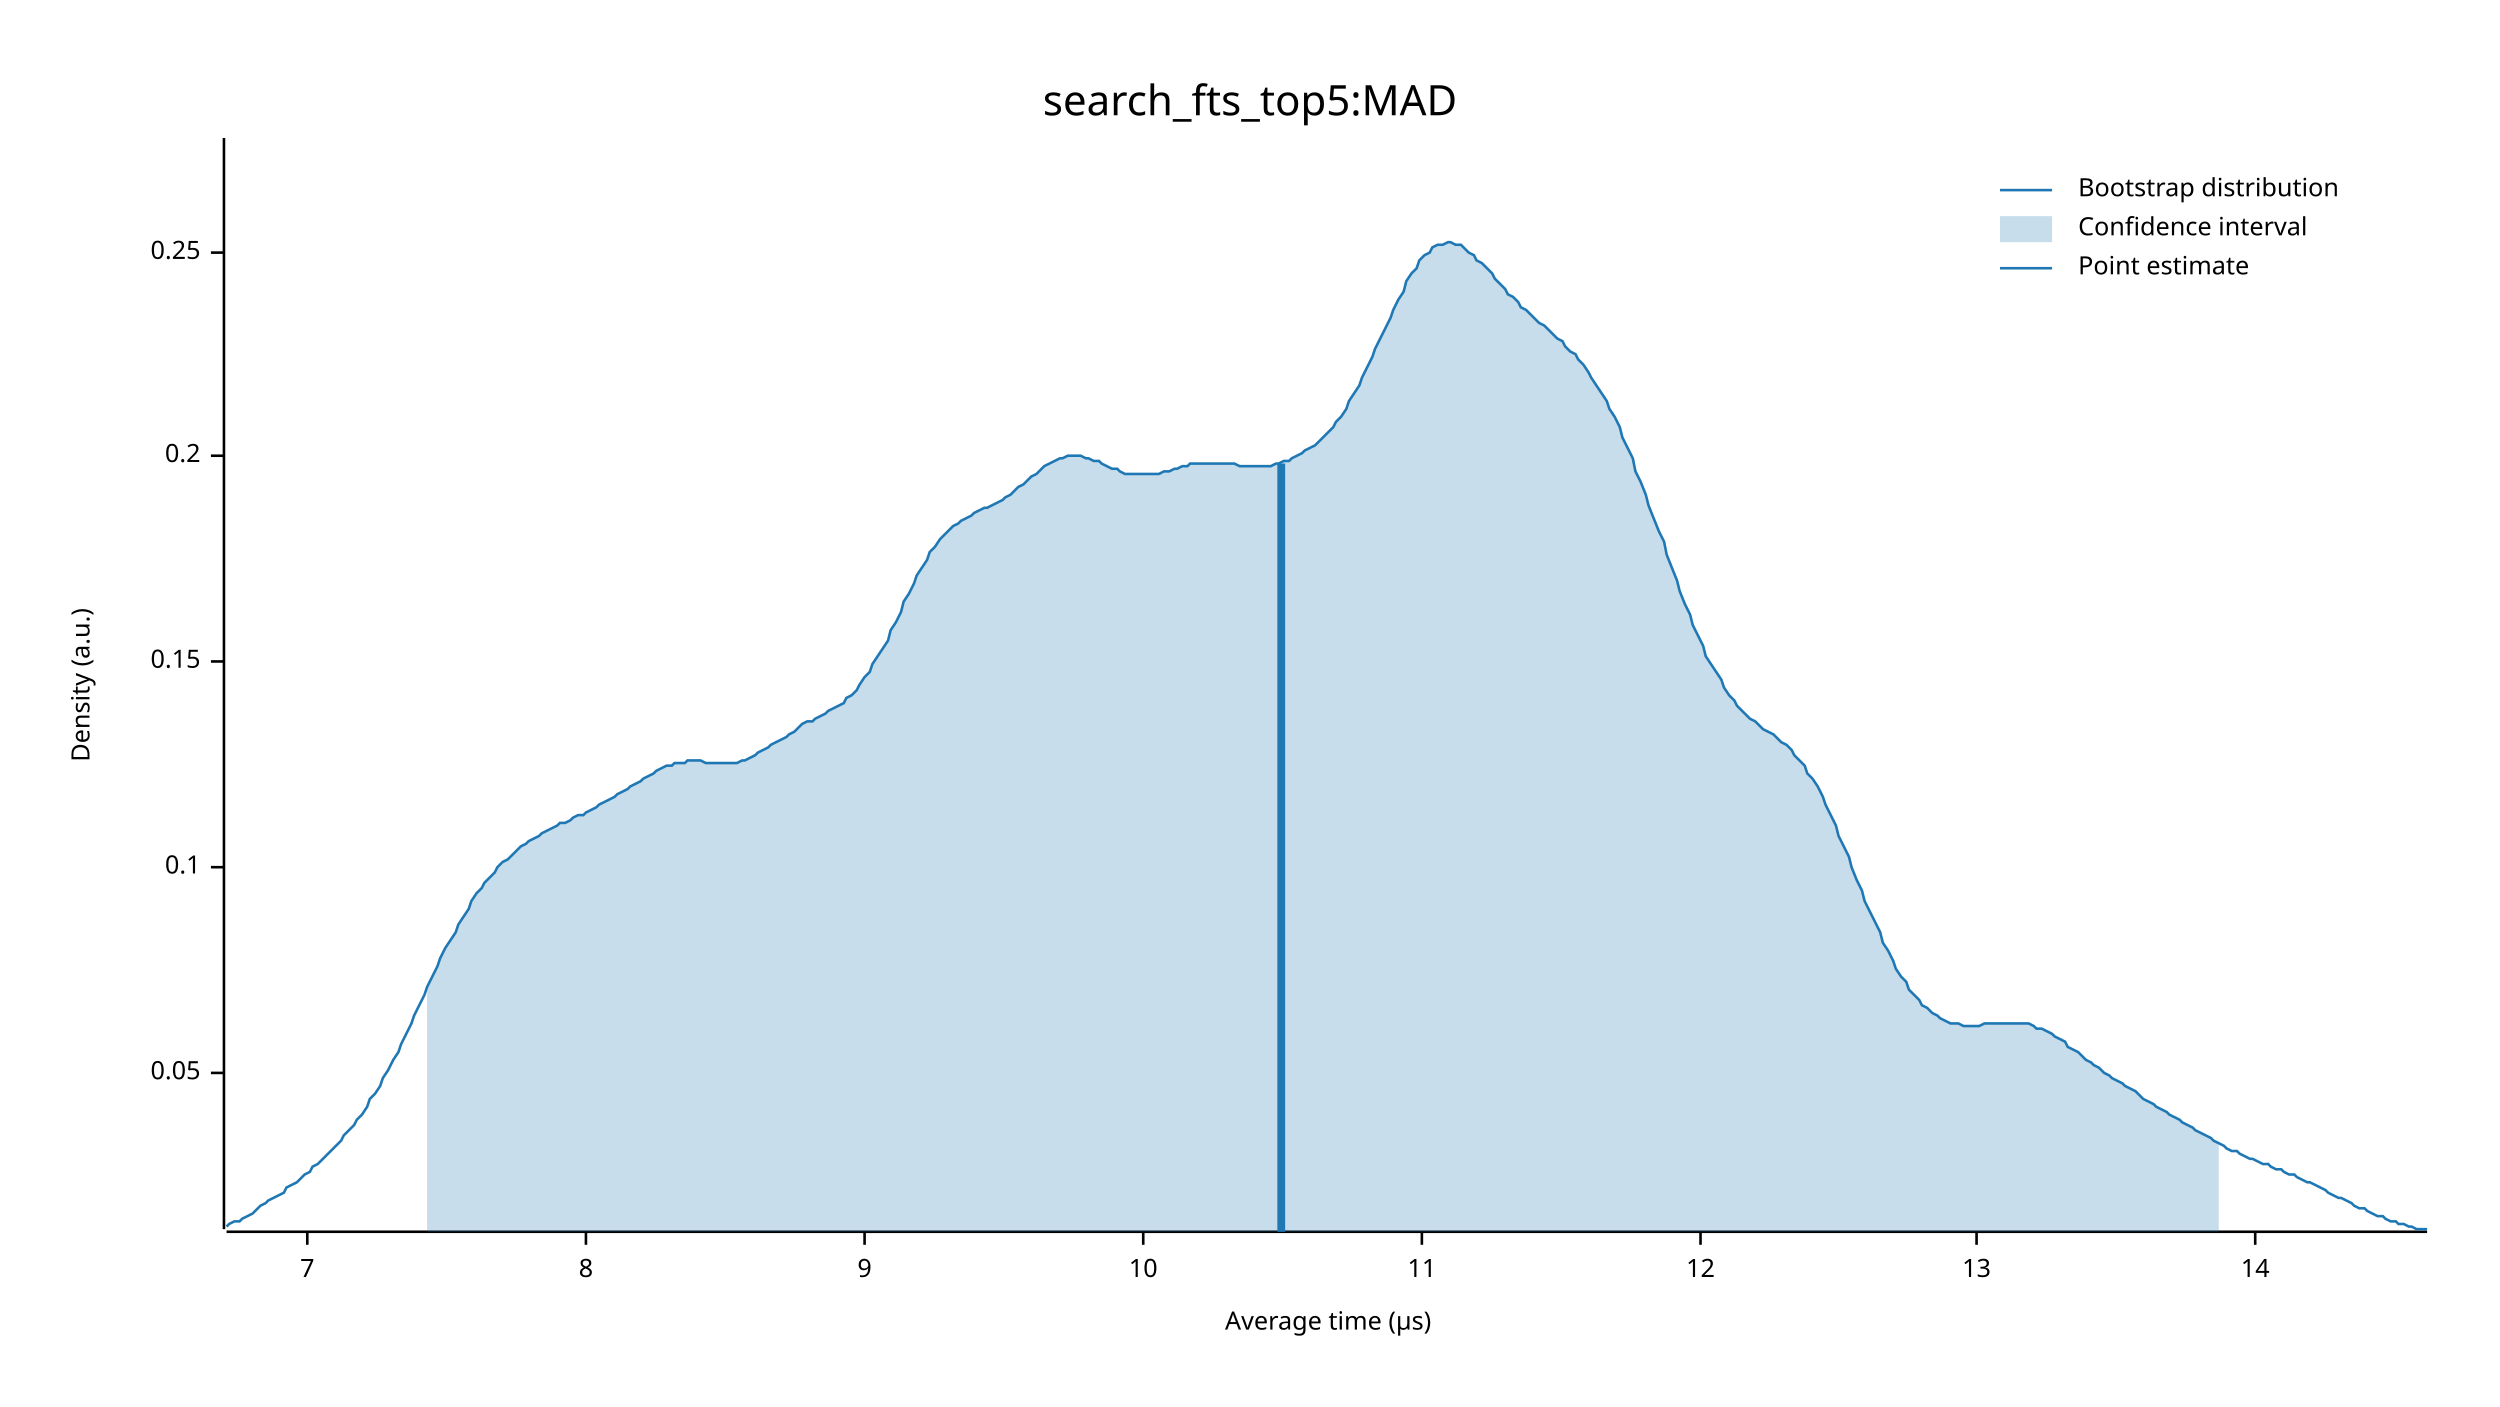
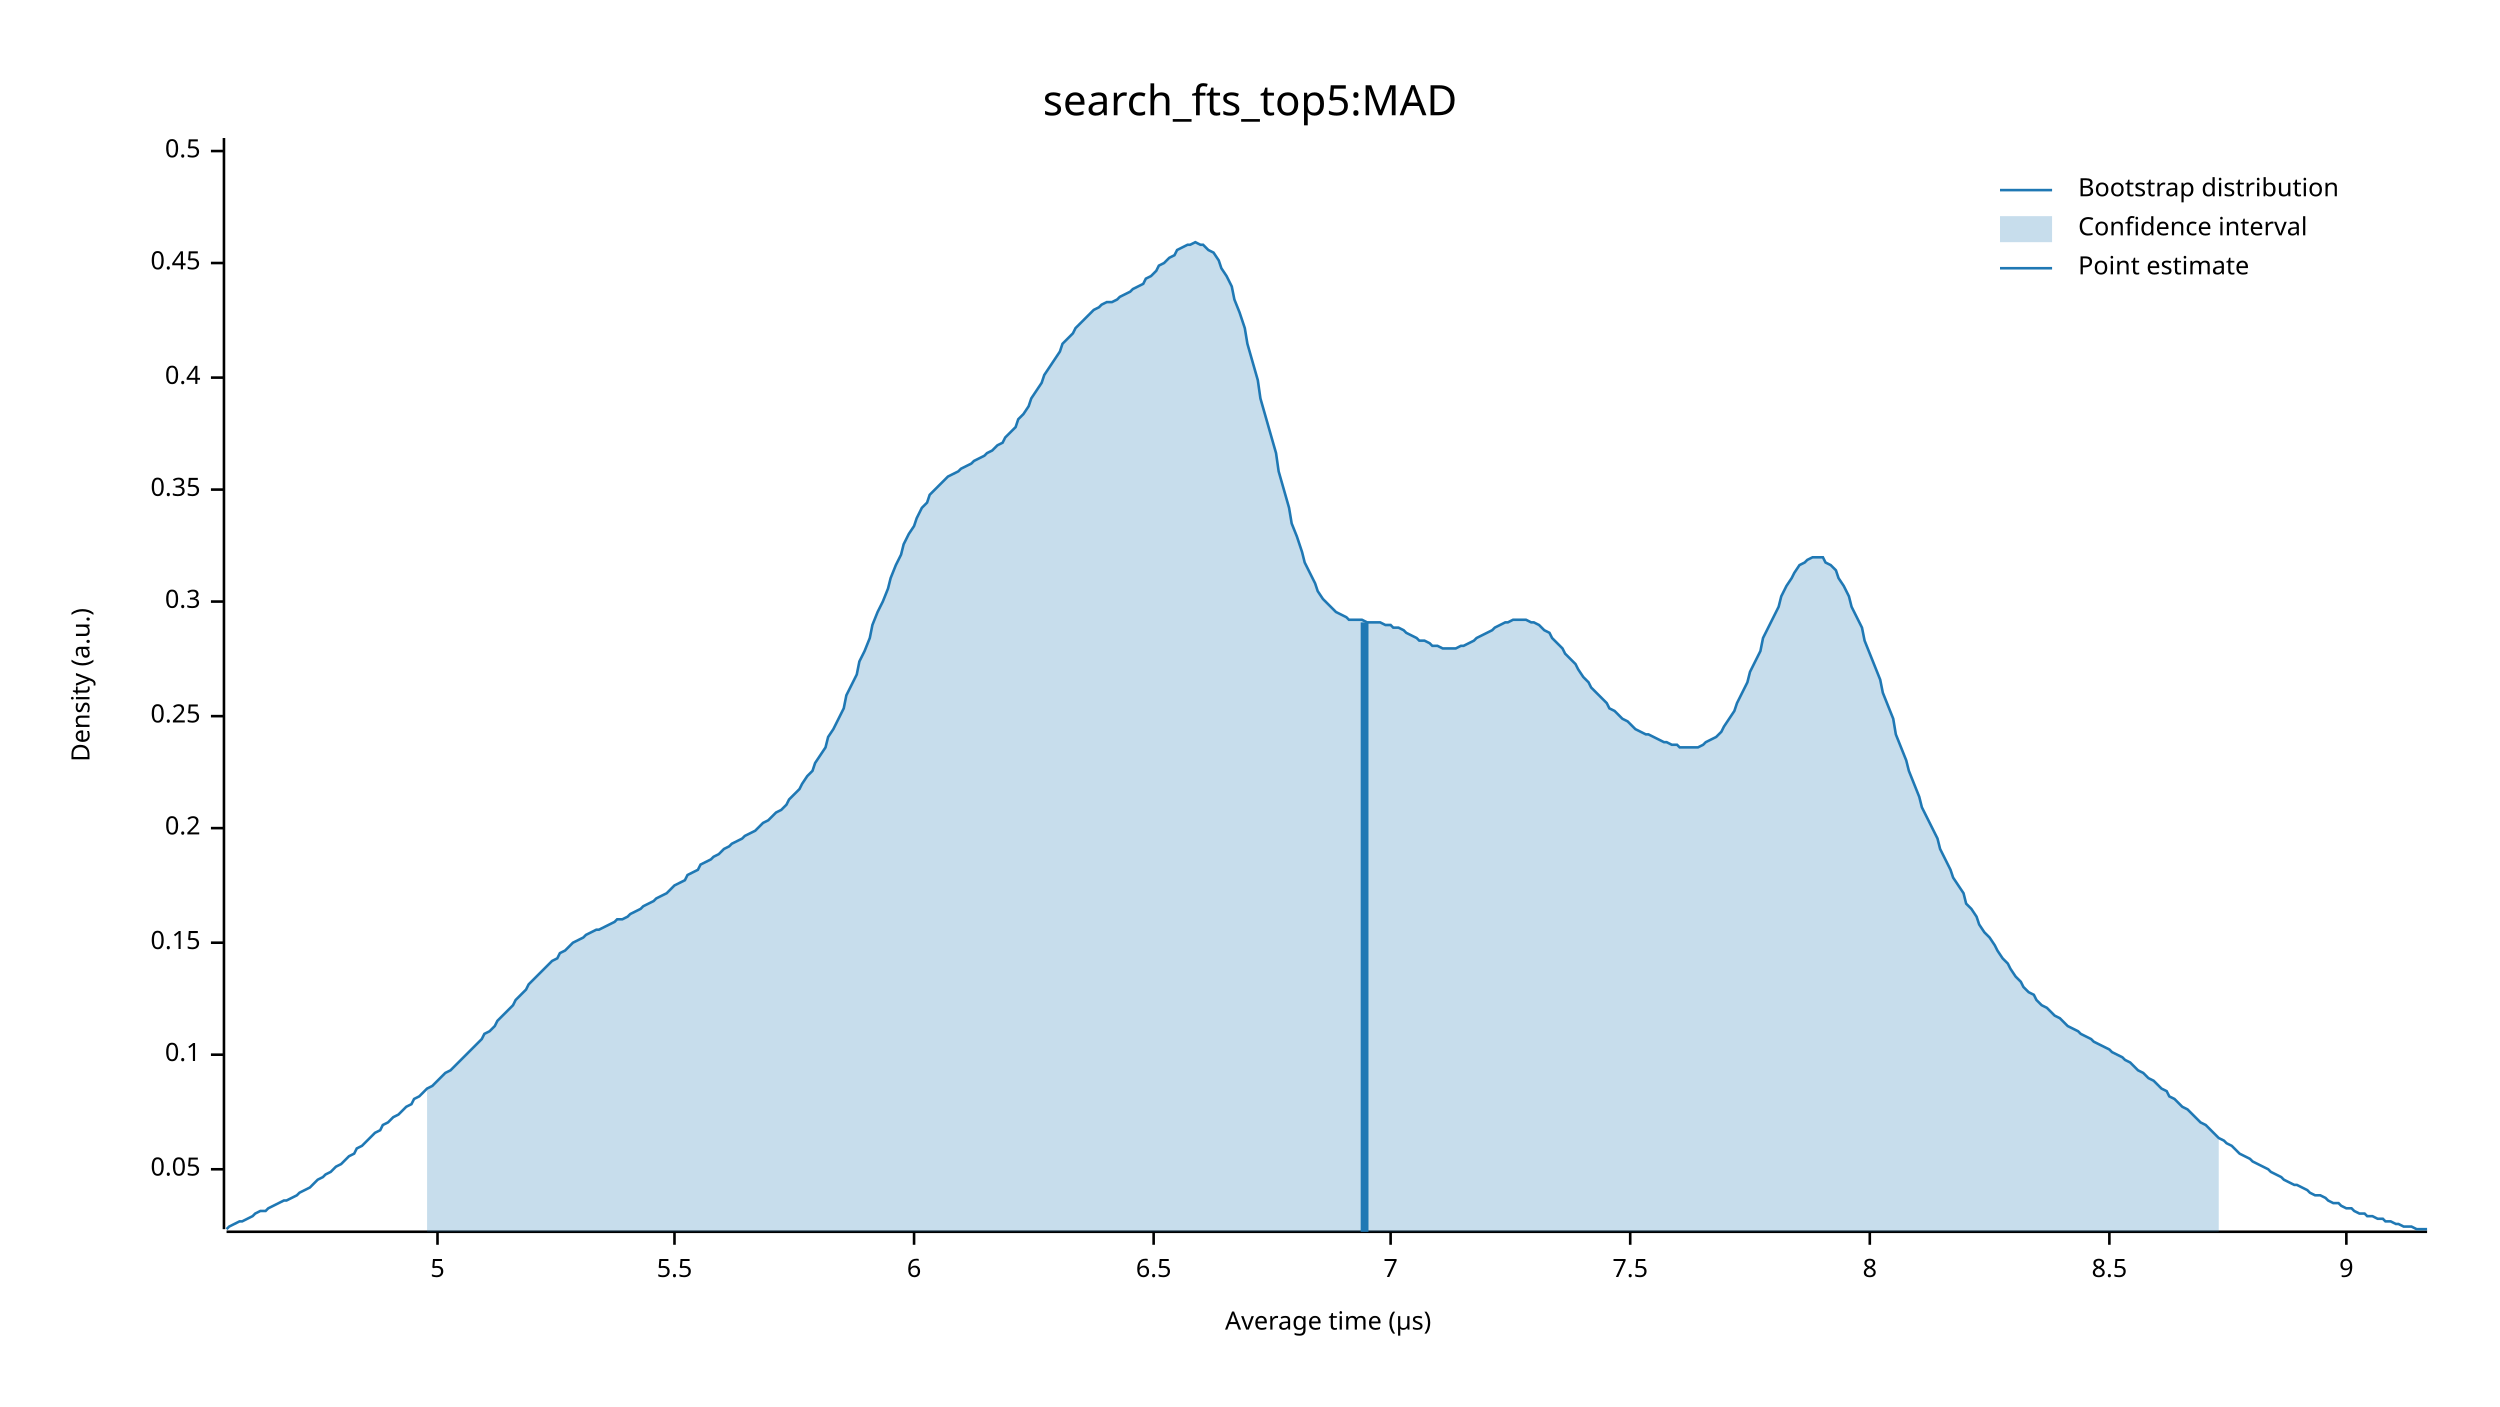
<svg xmlns="http://www.w3.org/2000/svg" width="960" height="540" viewBox="0 0 960 540">
  <text x="480" y="32" dy="0.76em" text-anchor="middle" font-family="sans-serif" font-size="16.129" opacity="1" fill="#000000">
search_fts_top5:MAD
</text>
  <text x="27" y="263" dy="0.76em" text-anchor="middle" font-family="sans-serif" font-size="9.677" opacity="1" fill="#000000" transform="rotate(270, 27, 263)">
Density (a.u.)
</text>
  <text x="510" y="513" dy="-0.5ex" text-anchor="middle" font-family="sans-serif" font-size="9.677" opacity="1" fill="#000000">
Average time (µs)
</text>
  <polyline fill="none" opacity="1" stroke="#000000" stroke-width="1" points="86,53 86,472 " />
-   <text x="77" y="412" dy="0.5ex" text-anchor="end" font-family="sans-serif" font-size="9.677" opacity="1" fill="#000000">
+   <text x="77" y="449" dy="0.5ex" text-anchor="end" font-family="sans-serif" font-size="9.677" opacity="1" fill="#000000">
0.05
</text>
-   <polyline fill="none" opacity="1" stroke="#000000" stroke-width="1" points="81,412 86,412 " />
-   <text x="77" y="333" dy="0.5ex" text-anchor="end" font-family="sans-serif" font-size="9.677" opacity="1" fill="#000000">
+   <polyline fill="none" opacity="1" stroke="#000000" stroke-width="1" points="81,449 86,449 " />
+   <text x="77" y="405" dy="0.5ex" text-anchor="end" font-family="sans-serif" font-size="9.677" opacity="1" fill="#000000">
0.1
</text>
-   <polyline fill="none" opacity="1" stroke="#000000" stroke-width="1" points="81,333 86,333 " />
-   <text x="77" y="254" dy="0.5ex" text-anchor="end" font-family="sans-serif" font-size="9.677" opacity="1" fill="#000000">
+   <polyline fill="none" opacity="1" stroke="#000000" stroke-width="1" points="81,405 86,405 " />
+   <text x="77" y="362" dy="0.5ex" text-anchor="end" font-family="sans-serif" font-size="9.677" opacity="1" fill="#000000">
0.15
</text>
-   <polyline fill="none" opacity="1" stroke="#000000" stroke-width="1" points="81,254 86,254 " />
-   <text x="77" y="175" dy="0.5ex" text-anchor="end" font-family="sans-serif" font-size="9.677" opacity="1" fill="#000000">
+   <polyline fill="none" opacity="1" stroke="#000000" stroke-width="1" points="81,362 86,362 " />
+   <text x="77" y="318" dy="0.5ex" text-anchor="end" font-family="sans-serif" font-size="9.677" opacity="1" fill="#000000">
0.2
</text>
-   <polyline fill="none" opacity="1" stroke="#000000" stroke-width="1" points="81,175 86,175 " />
-   <text x="77" y="97" dy="0.5ex" text-anchor="end" font-family="sans-serif" font-size="9.677" opacity="1" fill="#000000">
+   <polyline fill="none" opacity="1" stroke="#000000" stroke-width="1" points="81,318 86,318 " />
+   <text x="77" y="275" dy="0.5ex" text-anchor="end" font-family="sans-serif" font-size="9.677" opacity="1" fill="#000000">
0.25
</text>
-   <polyline fill="none" opacity="1" stroke="#000000" stroke-width="1" points="81,97 86,97 " />
+   <polyline fill="none" opacity="1" stroke="#000000" stroke-width="1" points="81,275 86,275 " />
+   <text x="77" y="231" dy="0.5ex" text-anchor="end" font-family="sans-serif" font-size="9.677" opacity="1" fill="#000000">
+ 0.3
+ </text>
+   <polyline fill="none" opacity="1" stroke="#000000" stroke-width="1" points="81,231 86,231 " />
+   <text x="77" y="188" dy="0.5ex" text-anchor="end" font-family="sans-serif" font-size="9.677" opacity="1" fill="#000000">
+ 0.35
+ </text>
+   <polyline fill="none" opacity="1" stroke="#000000" stroke-width="1" points="81,188 86,188 " />
+   <text x="77" y="145" dy="0.5ex" text-anchor="end" font-family="sans-serif" font-size="9.677" opacity="1" fill="#000000">
+ 0.4
+ </text>
+   <polyline fill="none" opacity="1" stroke="#000000" stroke-width="1" points="81,145 86,145 " />
+   <text x="77" y="101" dy="0.5ex" text-anchor="end" font-family="sans-serif" font-size="9.677" opacity="1" fill="#000000">
+ 0.45
+ </text>
+   <polyline fill="none" opacity="1" stroke="#000000" stroke-width="1" points="81,101 86,101 " />
+   <text x="77" y="58" dy="0.5ex" text-anchor="end" font-family="sans-serif" font-size="9.677" opacity="1" fill="#000000">
+ 0.5
+ </text>
+   <polyline fill="none" opacity="1" stroke="#000000" stroke-width="1" points="81,58 86,58 " />
  <polyline fill="none" opacity="1" stroke="#000000" stroke-width="1" points="87,473 932,473 " />
-   <text x="118" y="483" dy="0.76em" text-anchor="middle" font-family="sans-serif" font-size="9.677" opacity="1" fill="#000000">
+   <text x="168" y="483" dy="0.76em" text-anchor="middle" font-family="sans-serif" font-size="9.677" opacity="1" fill="#000000">
+ 5
+ </text>
+   <polyline fill="none" opacity="1" stroke="#000000" stroke-width="1" points="168,473 168,478 " />
+   <text x="259" y="483" dy="0.76em" text-anchor="middle" font-family="sans-serif" font-size="9.677" opacity="1" fill="#000000">
+ 5.5
+ </text>
+   <polyline fill="none" opacity="1" stroke="#000000" stroke-width="1" points="259,473 259,478 " />
+   <text x="351" y="483" dy="0.76em" text-anchor="middle" font-family="sans-serif" font-size="9.677" opacity="1" fill="#000000">
+ 6
+ </text>
+   <polyline fill="none" opacity="1" stroke="#000000" stroke-width="1" points="351,473 351,478 " />
+   <text x="443" y="483" dy="0.76em" text-anchor="middle" font-family="sans-serif" font-size="9.677" opacity="1" fill="#000000">
+ 6.5
+ </text>
+   <polyline fill="none" opacity="1" stroke="#000000" stroke-width="1" points="443,473 443,478 " />
+   <text x="534" y="483" dy="0.76em" text-anchor="middle" font-family="sans-serif" font-size="9.677" opacity="1" fill="#000000">
7
</text>
-   <polyline fill="none" opacity="1" stroke="#000000" stroke-width="1" points="118,473 118,478 " />
-   <text x="225" y="483" dy="0.76em" text-anchor="middle" font-family="sans-serif" font-size="9.677" opacity="1" fill="#000000">
+   <polyline fill="none" opacity="1" stroke="#000000" stroke-width="1" points="534,473 534,478 " />
+   <text x="626" y="483" dy="0.76em" text-anchor="middle" font-family="sans-serif" font-size="9.677" opacity="1" fill="#000000">
+ 7.5
+ </text>
+   <polyline fill="none" opacity="1" stroke="#000000" stroke-width="1" points="626,473 626,478 " />
+   <text x="718" y="483" dy="0.76em" text-anchor="middle" font-family="sans-serif" font-size="9.677" opacity="1" fill="#000000">
8
</text>
-   <polyline fill="none" opacity="1" stroke="#000000" stroke-width="1" points="225,473 225,478 " />
-   <text x="332" y="483" dy="0.76em" text-anchor="middle" font-family="sans-serif" font-size="9.677" opacity="1" fill="#000000">
+   <polyline fill="none" opacity="1" stroke="#000000" stroke-width="1" points="718,473 718,478 " />
+   <text x="810" y="483" dy="0.76em" text-anchor="middle" font-family="sans-serif" font-size="9.677" opacity="1" fill="#000000">
+ 8.5
+ </text>
+   <polyline fill="none" opacity="1" stroke="#000000" stroke-width="1" points="810,473 810,478 " />
+   <text x="901" y="483" dy="0.76em" text-anchor="middle" font-family="sans-serif" font-size="9.677" opacity="1" fill="#000000">
9
</text>
-   <polyline fill="none" opacity="1" stroke="#000000" stroke-width="1" points="332,473 332,478 " />
-   <text x="439" y="483" dy="0.76em" text-anchor="middle" font-family="sans-serif" font-size="9.677" opacity="1" fill="#000000">
- 10
- </text>
-   <polyline fill="none" opacity="1" stroke="#000000" stroke-width="1" points="439,473 439,478 " />
-   <text x="546" y="483" dy="0.76em" text-anchor="middle" font-family="sans-serif" font-size="9.677" opacity="1" fill="#000000">
- 11
- </text>
-   <polyline fill="none" opacity="1" stroke="#000000" stroke-width="1" points="546,473 546,478 " />
-   <text x="653" y="483" dy="0.76em" text-anchor="middle" font-family="sans-serif" font-size="9.677" opacity="1" fill="#000000">
- 12
- </text>
-   <polyline fill="none" opacity="1" stroke="#000000" stroke-width="1" points="653,473 653,478 " />
-   <text x="759" y="483" dy="0.76em" text-anchor="middle" font-family="sans-serif" font-size="9.677" opacity="1" fill="#000000">
- 13
- </text>
-   <polyline fill="none" opacity="1" stroke="#000000" stroke-width="1" points="759,473 759,478 " />
-   <text x="866" y="483" dy="0.76em" text-anchor="middle" font-family="sans-serif" font-size="9.677" opacity="1" fill="#000000">
- 14
- </text>
-   <polyline fill="none" opacity="1" stroke="#000000" stroke-width="1" points="866,473 866,478 " />
-   <polyline fill="none" opacity="1" stroke="#1F78B4" stroke-width="1" points="87,471 88,470 90,469 92,469 93,468 95,467 97,466 98,465 100,463 102,462 103,461 105,460 107,459 109,458 110,456 112,455 114,454 115,453 117,451 119,450 120,448 122,447 124,445 125,444 127,442 129,440 131,438 132,436 134,434 136,432 137,430 139,428 141,425 142,422 144,420 146,417 147,414 149,411 151,407 153,404 154,401 156,397 158,393 159,390 161,386 163,382 164,379 166,375 168,371 169,368 171,364 173,361 175,358 176,355 178,352 180,349 181,346 183,343 185,341 186,339 188,337 190,335 191,333 193,331 195,330 197,328 198,327 200,325 202,324 203,323 205,322 207,321 208,320 210,319 212,318 214,317 215,316 217,316 219,315 220,314 222,313 224,313 225,312 227,311 229,310 230,309 232,308 234,307 236,306 237,305 239,304 241,303 242,302 244,301 246,300 247,299 249,298 251,297 252,296 254,295 256,294 258,294 259,293 261,293 263,293 264,292 266,292 268,292 269,292 271,293 273,293 274,293 276,293 278,293 280,293 281,293 283,293 285,292 286,292 288,291 290,290 291,289 293,288 295,287 296,286 298,285 300,284 302,283 303,282 305,281 307,279 308,278 310,277 312,277 313,276 315,275 317,274 318,273 320,272 322,271 324,270 325,268 327,267 329,265 330,263 332,260 334,258 335,255 337,252 339,249 341,246 342,242 344,239 346,235 347,231 349,228 351,224 352,221 354,218 356,215 357,212 359,210 361,207 363,205 364,204 366,202 368,201 369,200 371,199 373,198 374,197 376,196 378,195 379,195 381,194 383,193 385,192 386,191 388,190 390,188 391,187 393,186 395,184 396,183 398,182 400,180 401,179 403,178 405,177 407,176 408,176 410,175 412,175 413,175 415,175 417,176 418,176 420,177 422,177 423,178 425,179 427,180 429,180 430,181 432,182 434,182 435,182 437,182 439,182 440,182 442,182 444,182 445,182 447,181 449,181 451,180 452,180 454,179 456,179 457,178 459,178 461,178 462,178 464,178 466,178 468,178 469,178 471,178 473,178 474,178 476,179 478,179 479,179 481,179 483,179 484,179 486,179 488,179 490,178 491,178 493,177 495,177 496,176 498,175 500,174 501,173 503,172 505,171 506,170 508,168 510,166 512,164 513,162 515,160 517,157 518,154 520,151 522,148 523,145 525,141 527,137 528,134 530,130 532,126 534,122 535,119 537,115 539,112 540,108 542,105 544,103 545,100 547,98 549,97 550,95 552,94 554,94 556,93 557,93 559,94 561,94 562,95 564,97 566,98 567,100 569,101 571,103 573,105 574,107 576,109 578,111 579,113 581,114 583,116 584,118 586,119 588,121 589,122 591,124 593,125 595,127 596,128 598,130 600,131 601,133 603,135 605,136 606,138 608,140 610,143 611,145 613,148 615,151 617,154 618,157 620,160 622,164 623,168 625,172 627,176 628,181 630,185 632,190 633,194 635,199 637,204 639,208 640,213 642,218 644,223 645,227 647,232 649,236 650,240 652,244 654,248 655,252 657,255 659,258 661,261 662,264 664,267 666,269 667,271 669,273 671,275 672,276 674,277 676,279 677,280 679,281 681,282 683,284 684,285 686,286 688,288 689,290 691,292 693,294 694,297 696,299 698,302 700,306 701,309 703,313 705,317 706,321 708,325 710,329 711,333 713,338 715,342 716,346 718,350 720,354 722,358 723,362 725,365 727,369 728,372 730,375 732,377 733,380 735,382 737,384 738,386 740,387 742,389 744,390 745,391 747,392 749,393 750,393 752,393 754,394 755,394 757,394 759,394 760,394 762,393 764,393 766,393 767,393 769,393 771,393 772,393 774,393 776,393 777,393 779,393 781,394 782,395 784,395 786,396 788,397 789,398 791,399 793,400 794,402 796,403 798,404 799,405 801,407 803,408 804,409 806,410 808,412 810,413 811,414 813,415 815,416 816,417 818,418 820,419 821,420 823,422 825,423 827,424 828,425 830,426 832,427 833,428 835,429 837,430 838,431 840,432 842,433 843,434 845,435 847,436 849,437 850,438 852,439 854,440 855,441 857,442 859,442 860,443 862,444 864,445 865,445 867,446 869,447 871,447 872,448 874,449 876,449 877,450 879,451 881,451 882,452 884,453 886,454 887,454 889,455 891,456 893,457 894,458 896,459 898,460 899,460 901,461 903,462 904,463 906,464 908,464 909,465 911,466 913,467 915,467 916,468 918,469 920,469 921,470 923,470 925,471 926,471 928,472 930,472 932,472 " />
-   <polygon opacity="0.25" fill="#1F78B4" points="164,379 166,375 168,371 169,368 171,364 173,361 175,358 176,355 178,352 180,349 181,346 183,343 185,341 186,339 188,337 190,335 191,333 193,331 195,330 197,328 198,327 200,325 202,324 203,323 205,322 207,321 208,320 210,319 212,318 214,317 215,316 217,316 219,315 220,314 222,313 224,313 225,312 227,311 229,310 230,309 232,308 234,307 236,306 237,305 239,304 241,303 242,302 244,301 246,300 247,299 249,298 251,297 252,296 254,295 256,294 258,294 259,293 261,293 263,293 264,292 266,292 268,292 269,292 271,293 273,293 274,293 276,293 278,293 280,293 281,293 283,293 285,292 286,292 288,291 290,290 291,289 293,288 295,287 296,286 298,285 300,284 302,283 303,282 305,281 307,279 308,278 310,277 312,277 313,276 315,275 317,274 318,273 320,272 322,271 324,270 325,268 327,267 329,265 330,263 332,260 334,258 335,255 337,252 339,249 341,246 342,242 344,239 346,235 347,231 349,228 351,224 352,221 354,218 356,215 357,212 359,210 361,207 363,205 364,204 366,202 368,201 369,200 371,199 373,198 374,197 376,196 378,195 379,195 381,194 383,193 385,192 386,191 388,190 390,188 391,187 393,186 395,184 396,183 398,182 400,180 401,179 403,178 405,177 407,176 408,176 410,175 412,175 413,175 415,175 417,176 418,176 420,177 422,177 423,178 425,179 427,180 429,180 430,181 432,182 434,182 435,182 437,182 439,182 440,182 442,182 444,182 445,182 447,181 449,181 451,180 452,180 454,179 456,179 457,178 459,178 461,178 462,178 464,178 466,178 468,178 469,178 471,178 473,178 474,178 476,179 478,179 479,179 481,179 483,179 484,179 486,179 488,179 490,178 491,178 493,177 495,177 496,176 498,175 500,174 501,173 503,172 505,171 506,170 508,168 510,166 512,164 513,162 515,160 517,157 518,154 520,151 522,148 523,145 525,141 527,137 528,134 530,130 532,126 534,122 535,119 537,115 539,112 540,108 542,105 544,103 545,100 547,98 549,97 550,95 552,94 554,94 556,93 557,93 559,94 561,94 562,95 564,97 566,98 567,100 569,101 571,103 573,105 574,107 576,109 578,111 579,113 581,114 583,116 584,118 586,119 588,121 589,122 591,124 593,125 595,127 596,128 598,130 600,131 601,133 603,135 605,136 606,138 608,140 610,143 611,145 613,148 615,151 617,154 618,157 620,160 622,164 623,168 625,172 627,176 628,181 630,185 632,190 633,194 635,199 637,204 639,208 640,213 642,218 644,223 645,227 647,232 649,236 650,240 652,244 654,248 655,252 657,255 659,258 661,261 662,264 664,267 666,269 667,271 669,273 671,275 672,276 674,277 676,279 677,280 679,281 681,282 683,284 684,285 686,286 688,288 689,290 691,292 693,294 694,297 696,299 698,302 700,306 701,309 703,313 705,317 706,321 708,325 710,329 711,333 713,338 715,342 716,346 718,350 720,354 722,358 723,362 725,365 727,369 728,372 730,375 732,377 733,380 735,382 737,384 738,386 740,387 742,389 744,390 745,391 747,392 749,393 750,393 752,393 754,394 755,394 757,394 759,394 760,394 762,393 764,393 766,393 767,393 769,393 771,393 772,393 774,393 776,393 777,393 779,393 781,394 782,395 784,395 786,396 788,397 789,398 791,399 793,400 794,402 796,403 798,404 799,405 801,407 803,408 804,409 806,410 808,412 810,413 811,414 813,415 815,416 816,417 818,418 820,419 821,420 823,422 825,423 827,424 828,425 830,426 832,427 833,428 835,429 837,430 838,431 840,432 842,433 843,434 845,435 847,436 849,437 850,438 852,439 852,473 164,473 " />
-   <polyline fill="none" opacity="1" stroke="#1F78B4" stroke-width="3" points="492,473 492,178 " />
+   <polyline fill="none" opacity="1" stroke="#000000" stroke-width="1" points="901,473 901,478 " />
+   <polyline fill="none" opacity="1" stroke="#1F78B4" stroke-width="1" points="87,472 88,471 90,470 92,469 93,469 95,468 97,467 98,466 100,465 102,465 103,464 105,463 107,462 109,461 110,461 112,460 114,459 115,458 117,457 119,456 120,455 122,453 124,452 125,451 127,450 129,448 131,447 132,446 134,444 136,443 137,441 139,440 141,438 142,437 144,435 146,434 147,432 149,431 151,429 153,428 154,427 156,425 158,424 159,422 161,421 163,419 164,418 166,417 168,415 169,414 171,412 173,411 175,409 176,408 178,406 180,404 181,403 183,401 185,399 186,397 188,396 190,394 191,392 193,390 195,388 197,386 198,384 200,382 202,380 203,378 205,376 207,374 208,373 210,371 212,369 214,368 215,366 217,365 219,363 220,362 222,361 224,360 225,359 227,358 229,357 230,357 232,356 234,355 236,354 237,353 239,353 241,352 242,351 244,350 246,349 247,348 249,347 251,346 252,345 254,344 256,343 258,341 259,340 261,339 263,338 264,336 266,335 268,334 269,332 271,331 273,330 274,329 276,328 278,326 280,325 281,324 283,323 285,322 286,321 288,320 290,319 291,318 293,316 295,315 296,314 298,312 300,311 302,309 303,307 305,305 307,303 308,301 310,298 312,296 313,293 315,290 317,287 318,283 320,280 322,276 324,272 325,267 327,263 329,259 330,254 332,250 334,245 335,240 337,235 339,231 341,226 342,222 344,217 346,213 347,209 349,205 351,202 352,199 354,195 356,193 357,190 359,188 361,186 363,184 364,183 366,182 368,181 369,180 371,179 373,178 374,177 376,176 378,175 379,174 381,173 383,171 385,170 386,168 388,166 390,164 391,161 393,159 395,156 396,153 398,150 400,147 401,144 403,141 405,138 407,135 408,132 410,130 412,128 413,126 415,124 417,122 418,121 420,119 422,118 423,117 425,116 427,116 429,115 430,114 432,113 434,112 435,111 437,110 439,109 440,107 442,106 444,104 445,102 447,101 449,99 451,98 452,96 454,95 456,94 457,94 459,93 461,94 462,94 464,96 466,97 468,100 469,103 471,106 473,110 474,115 476,120 478,126 479,132 481,139 483,146 484,153 486,160 488,167 490,174 491,181 493,188 495,195 496,201 498,206 500,212 501,216 503,220 505,224 506,227 508,230 510,232 512,234 513,235 515,236 517,237 518,238 520,238 522,238 523,238 525,239 527,239 528,239 530,239 532,240 534,240 535,241 537,241 539,242 540,243 542,244 544,245 545,246 547,246 549,247 550,248 552,248 554,249 556,249 557,249 559,249 561,248 562,248 564,247 566,246 567,245 569,244 571,243 573,242 574,241 576,240 578,239 579,239 581,238 583,238 584,238 586,238 588,239 589,239 591,240 593,242 595,243 596,245 598,247 600,249 601,251 603,253 605,255 606,257 608,260 610,262 611,264 613,266 615,268 617,270 618,272 620,273 622,275 623,276 625,277 627,279 628,280 630,281 632,282 633,282 635,283 637,284 639,285 640,285 642,286 644,286 645,287 647,287 649,287 650,287 652,287 654,286 655,285 657,284 659,283 661,281 662,279 664,276 666,273 667,270 669,266 671,262 672,258 674,254 676,250 677,245 679,241 681,237 683,233 684,229 686,225 688,222 689,220 691,217 693,216 694,215 696,214 698,214 700,214 701,216 703,217 705,219 706,222 708,225 710,229 711,233 713,237 715,241 716,246 718,251 720,256 722,261 723,266 725,271 727,276 728,282 730,287 732,292 733,296 735,301 737,306 738,310 740,314 742,318 744,322 745,326 747,330 749,334 750,337 752,340 754,343 755,347 757,349 759,352 760,355 762,358 764,360 766,363 767,365 769,368 771,370 772,372 774,375 776,377 777,379 779,381 781,382 782,384 784,386 786,387 788,389 789,390 791,391 793,393 794,394 796,395 798,396 799,397 801,398 803,399 804,400 806,401 808,402 810,403 811,404 813,405 815,406 816,407 818,408 820,410 821,411 823,412 825,414 827,415 828,416 830,418 832,419 833,421 835,422 837,424 838,425 840,426 842,428 843,429 845,431 847,432 849,434 850,435 852,437 854,438 855,439 857,440 859,442 860,443 862,444 864,445 865,446 867,447 869,448 871,449 872,450 874,451 876,452 877,453 879,454 881,455 882,455 884,456 886,457 887,458 889,459 891,459 893,460 894,461 896,462 898,462 899,463 901,464 903,464 904,465 906,466 908,466 909,467 911,467 913,468 915,468 916,469 918,469 920,470 921,470 923,471 925,471 926,471 928,472 930,472 932,472 " />
+   <polygon opacity="0.25" fill="#1F78B4" points="164,418 166,417 168,415 169,414 171,412 173,411 175,409 176,408 178,406 180,404 181,403 183,401 185,399 186,397 188,396 190,394 191,392 193,390 195,388 197,386 198,384 200,382 202,380 203,378 205,376 207,374 208,373 210,371 212,369 214,368 215,366 217,365 219,363 220,362 222,361 224,360 225,359 227,358 229,357 230,357 232,356 234,355 236,354 237,353 239,353 241,352 242,351 244,350 246,349 247,348 249,347 251,346 252,345 254,344 256,343 258,341 259,340 261,339 263,338 264,336 266,335 268,334 269,332 271,331 273,330 274,329 276,328 278,326 280,325 281,324 283,323 285,322 286,321 288,320 290,319 291,318 293,316 295,315 296,314 298,312 300,311 302,309 303,307 305,305 307,303 308,301 310,298 312,296 313,293 315,290 317,287 318,283 320,280 322,276 324,272 325,267 327,263 329,259 330,254 332,250 334,245 335,240 337,235 339,231 341,226 342,222 344,217 346,213 347,209 349,205 351,202 352,199 354,195 356,193 357,190 359,188 361,186 363,184 364,183 366,182 368,181 369,180 371,179 373,178 374,177 376,176 378,175 379,174 381,173 383,171 385,170 386,168 388,166 390,164 391,161 393,159 395,156 396,153 398,150 400,147 401,144 403,141 405,138 407,135 408,132 410,130 412,128 413,126 415,124 417,122 418,121 420,119 422,118 423,117 425,116 427,116 429,115 430,114 432,113 434,112 435,111 437,110 439,109 440,107 442,106 444,104 445,102 447,101 449,99 451,98 452,96 454,95 456,94 457,94 459,93 461,94 462,94 464,96 466,97 468,100 469,103 471,106 473,110 474,115 476,120 478,126 479,132 481,139 483,146 484,153 486,160 488,167 490,174 491,181 493,188 495,195 496,201 498,206 500,212 501,216 503,220 505,224 506,227 508,230 510,232 512,234 513,235 515,236 517,237 518,238 520,238 522,238 523,238 525,239 527,239 528,239 530,239 532,240 534,240 535,241 537,241 539,242 540,243 542,244 544,245 545,246 547,246 549,247 550,248 552,248 554,249 556,249 557,249 559,249 561,248 562,248 564,247 566,246 567,245 569,244 571,243 573,242 574,241 576,240 578,239 579,239 581,238 583,238 584,238 586,238 588,239 589,239 591,240 593,242 595,243 596,245 598,247 600,249 601,251 603,253 605,255 606,257 608,260 610,262 611,264 613,266 615,268 617,270 618,272 620,273 622,275 623,276 625,277 627,279 628,280 630,281 632,282 633,282 635,283 637,284 639,285 640,285 642,286 644,286 645,287 647,287 649,287 650,287 652,287 654,286 655,285 657,284 659,283 661,281 662,279 664,276 666,273 667,270 669,266 671,262 672,258 674,254 676,250 677,245 679,241 681,237 683,233 684,229 686,225 688,222 689,220 691,217 693,216 694,215 696,214 698,214 700,214 701,216 703,217 705,219 706,222 708,225 710,229 711,233 713,237 715,241 716,246 718,251 720,256 722,261 723,266 725,271 727,276 728,282 730,287 732,292 733,296 735,301 737,306 738,310 740,314 742,318 744,322 745,326 747,330 749,334 750,337 752,340 754,343 755,347 757,349 759,352 760,355 762,358 764,360 766,363 767,365 769,368 771,370 772,372 774,375 776,377 777,379 779,381 781,382 782,384 784,386 786,387 788,389 789,390 791,391 793,393 794,394 796,395 798,396 799,397 801,398 803,399 804,400 806,401 808,402 810,403 811,404 813,405 815,406 816,407 818,408 820,410 821,411 823,412 825,414 827,415 828,416 830,418 832,419 833,421 835,422 837,424 838,425 840,426 842,428 843,429 845,431 847,432 849,434 850,435 852,437 852,473 164,473 " />
+   <polyline fill="none" opacity="1" stroke="#1F78B4" stroke-width="3" points="524,473 524,239 " />
  <text x="798" y="68" dy="0.76em" text-anchor="start" font-family="sans-serif" font-size="9.677" opacity="1" fill="#000000">
Bootstrap distribution
</text>
  <text x="798" y="83" dy="0.76em" text-anchor="start" font-family="sans-serif" font-size="9.677" opacity="1" fill="#000000">
Confidence interval
</text>
  <text x="798" y="98" dy="0.76em" text-anchor="start" font-family="sans-serif" font-size="9.677" opacity="1" fill="#000000">
Point estimate
</text>
  <polyline fill="none" opacity="1" stroke="#1F78B4" stroke-width="1" points="768,73 788,73 " />
  <rect x="768" y="83" width="20" height="10" opacity="0.25" fill="#1F78B4" stroke="none" />
  <polyline fill="none" opacity="1" stroke="#1F78B4" stroke-width="1" points="768,103 788,103 " />
</svg>
